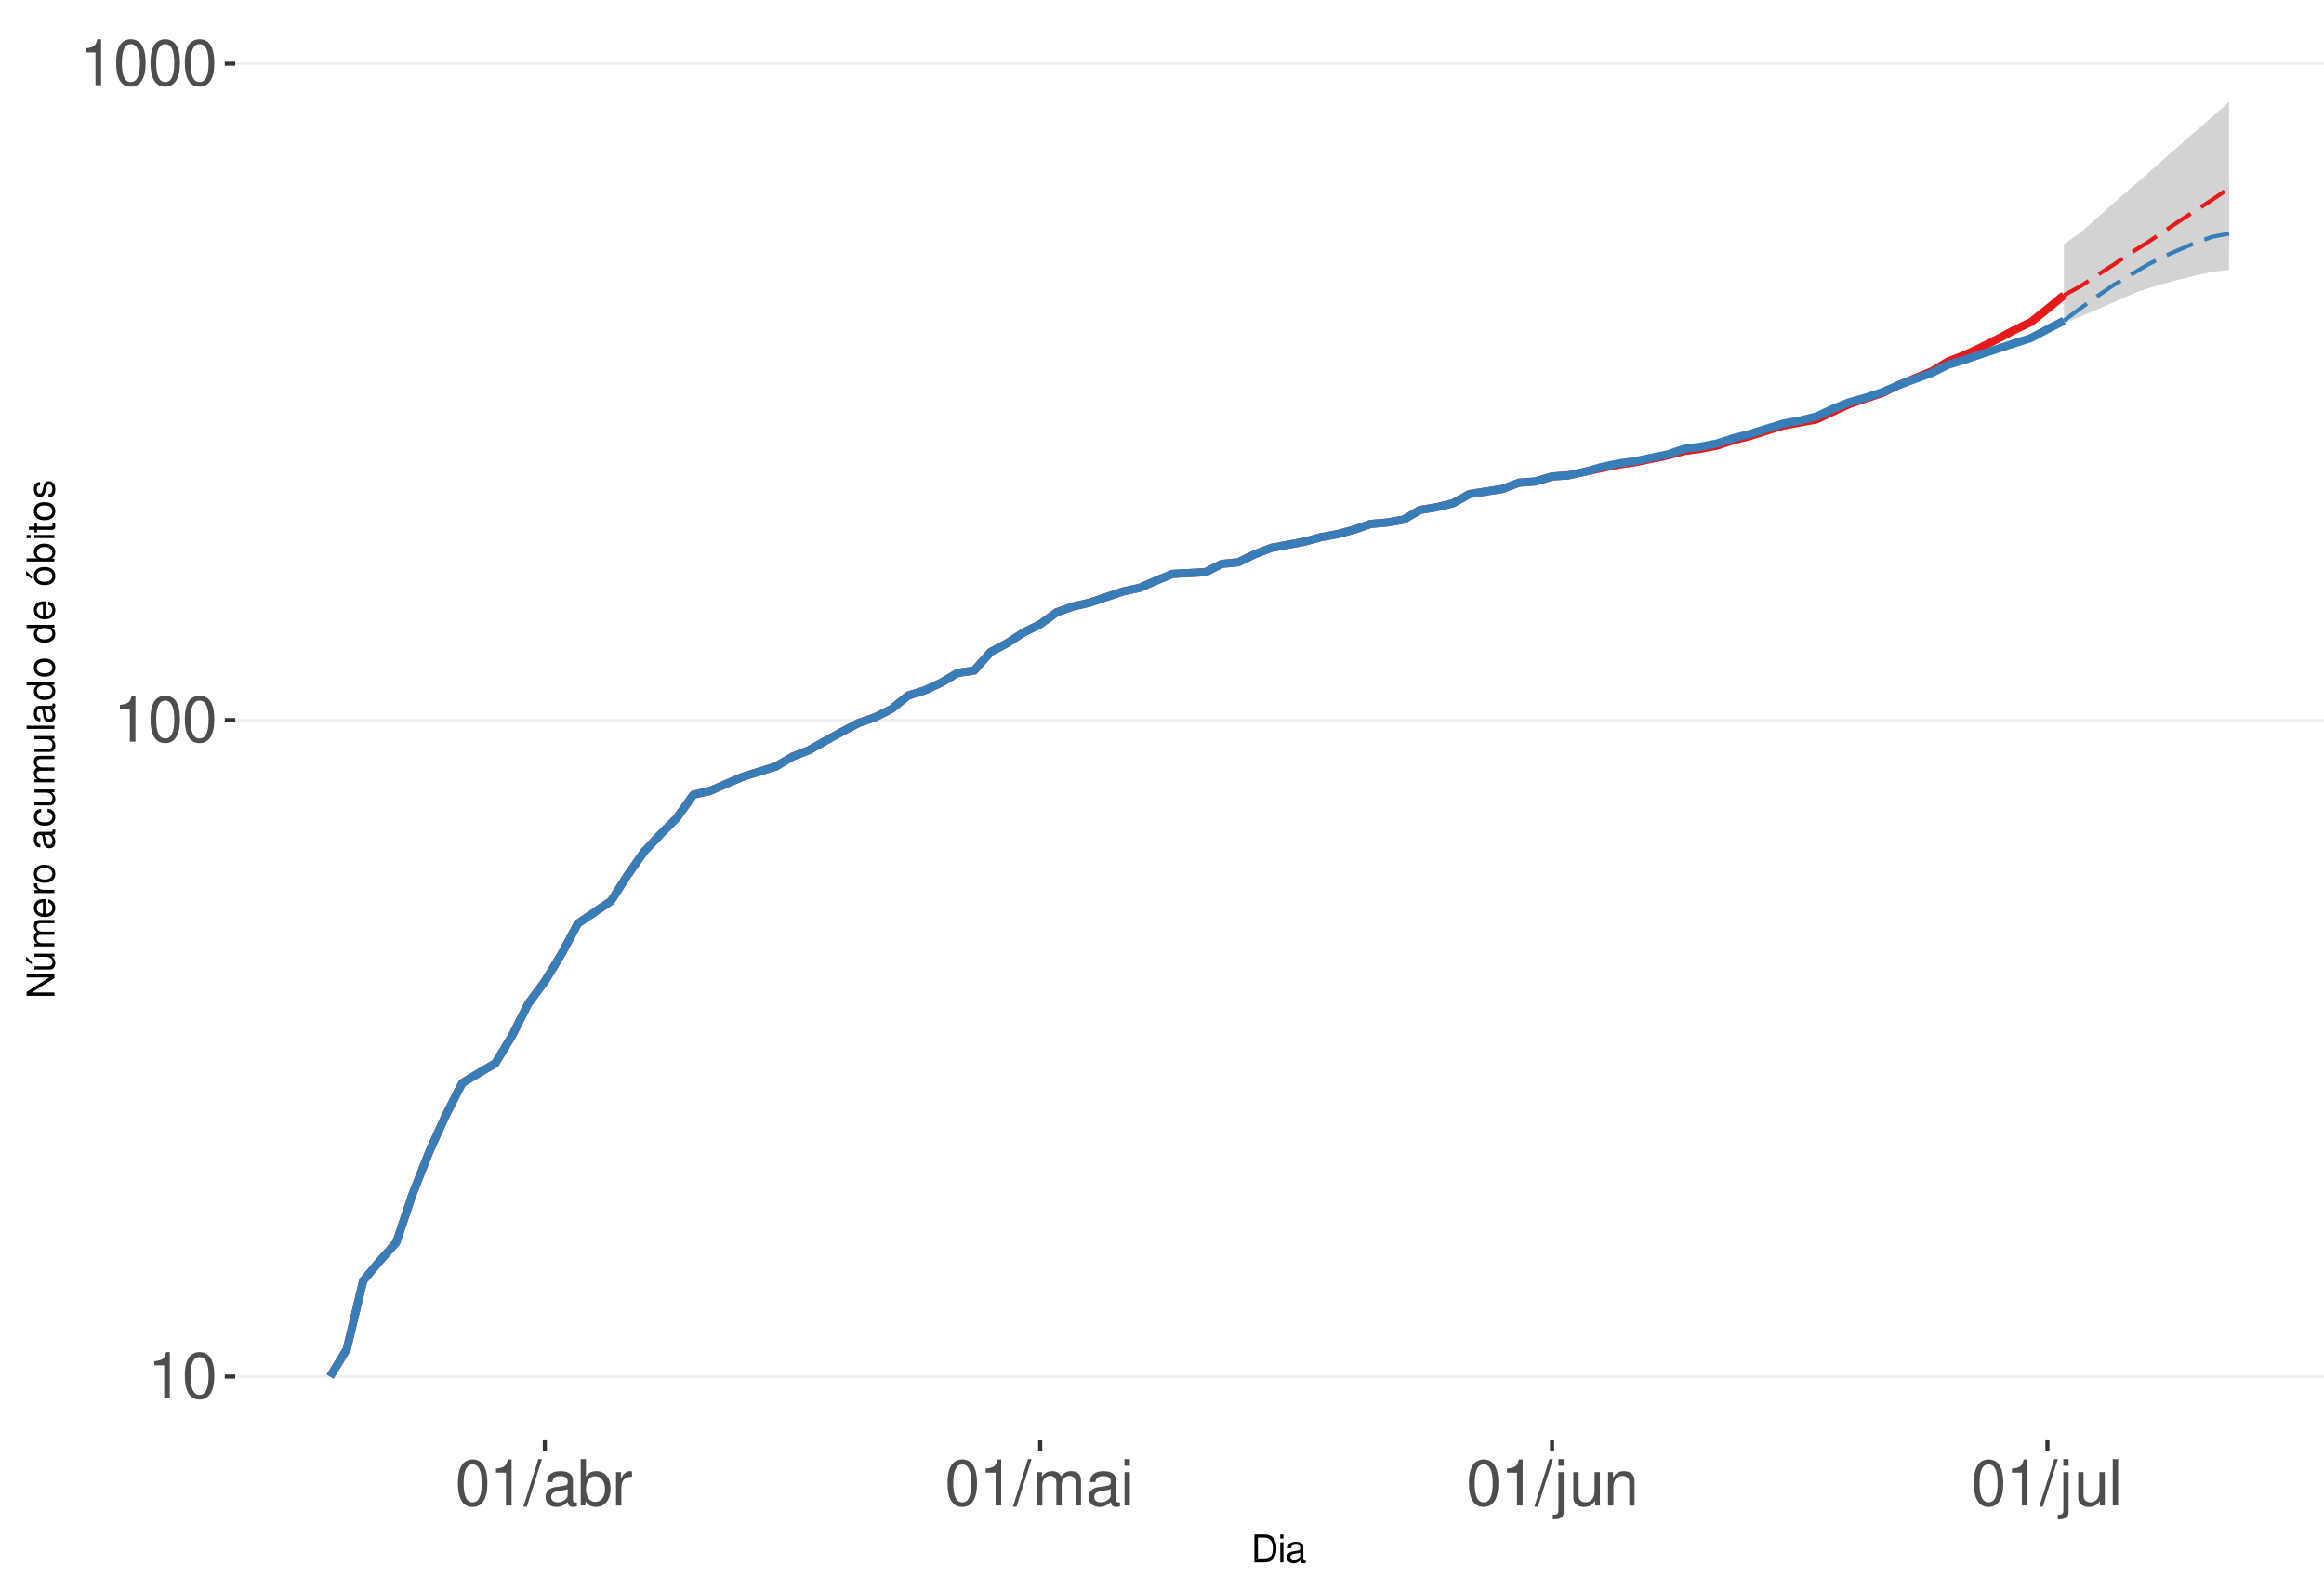
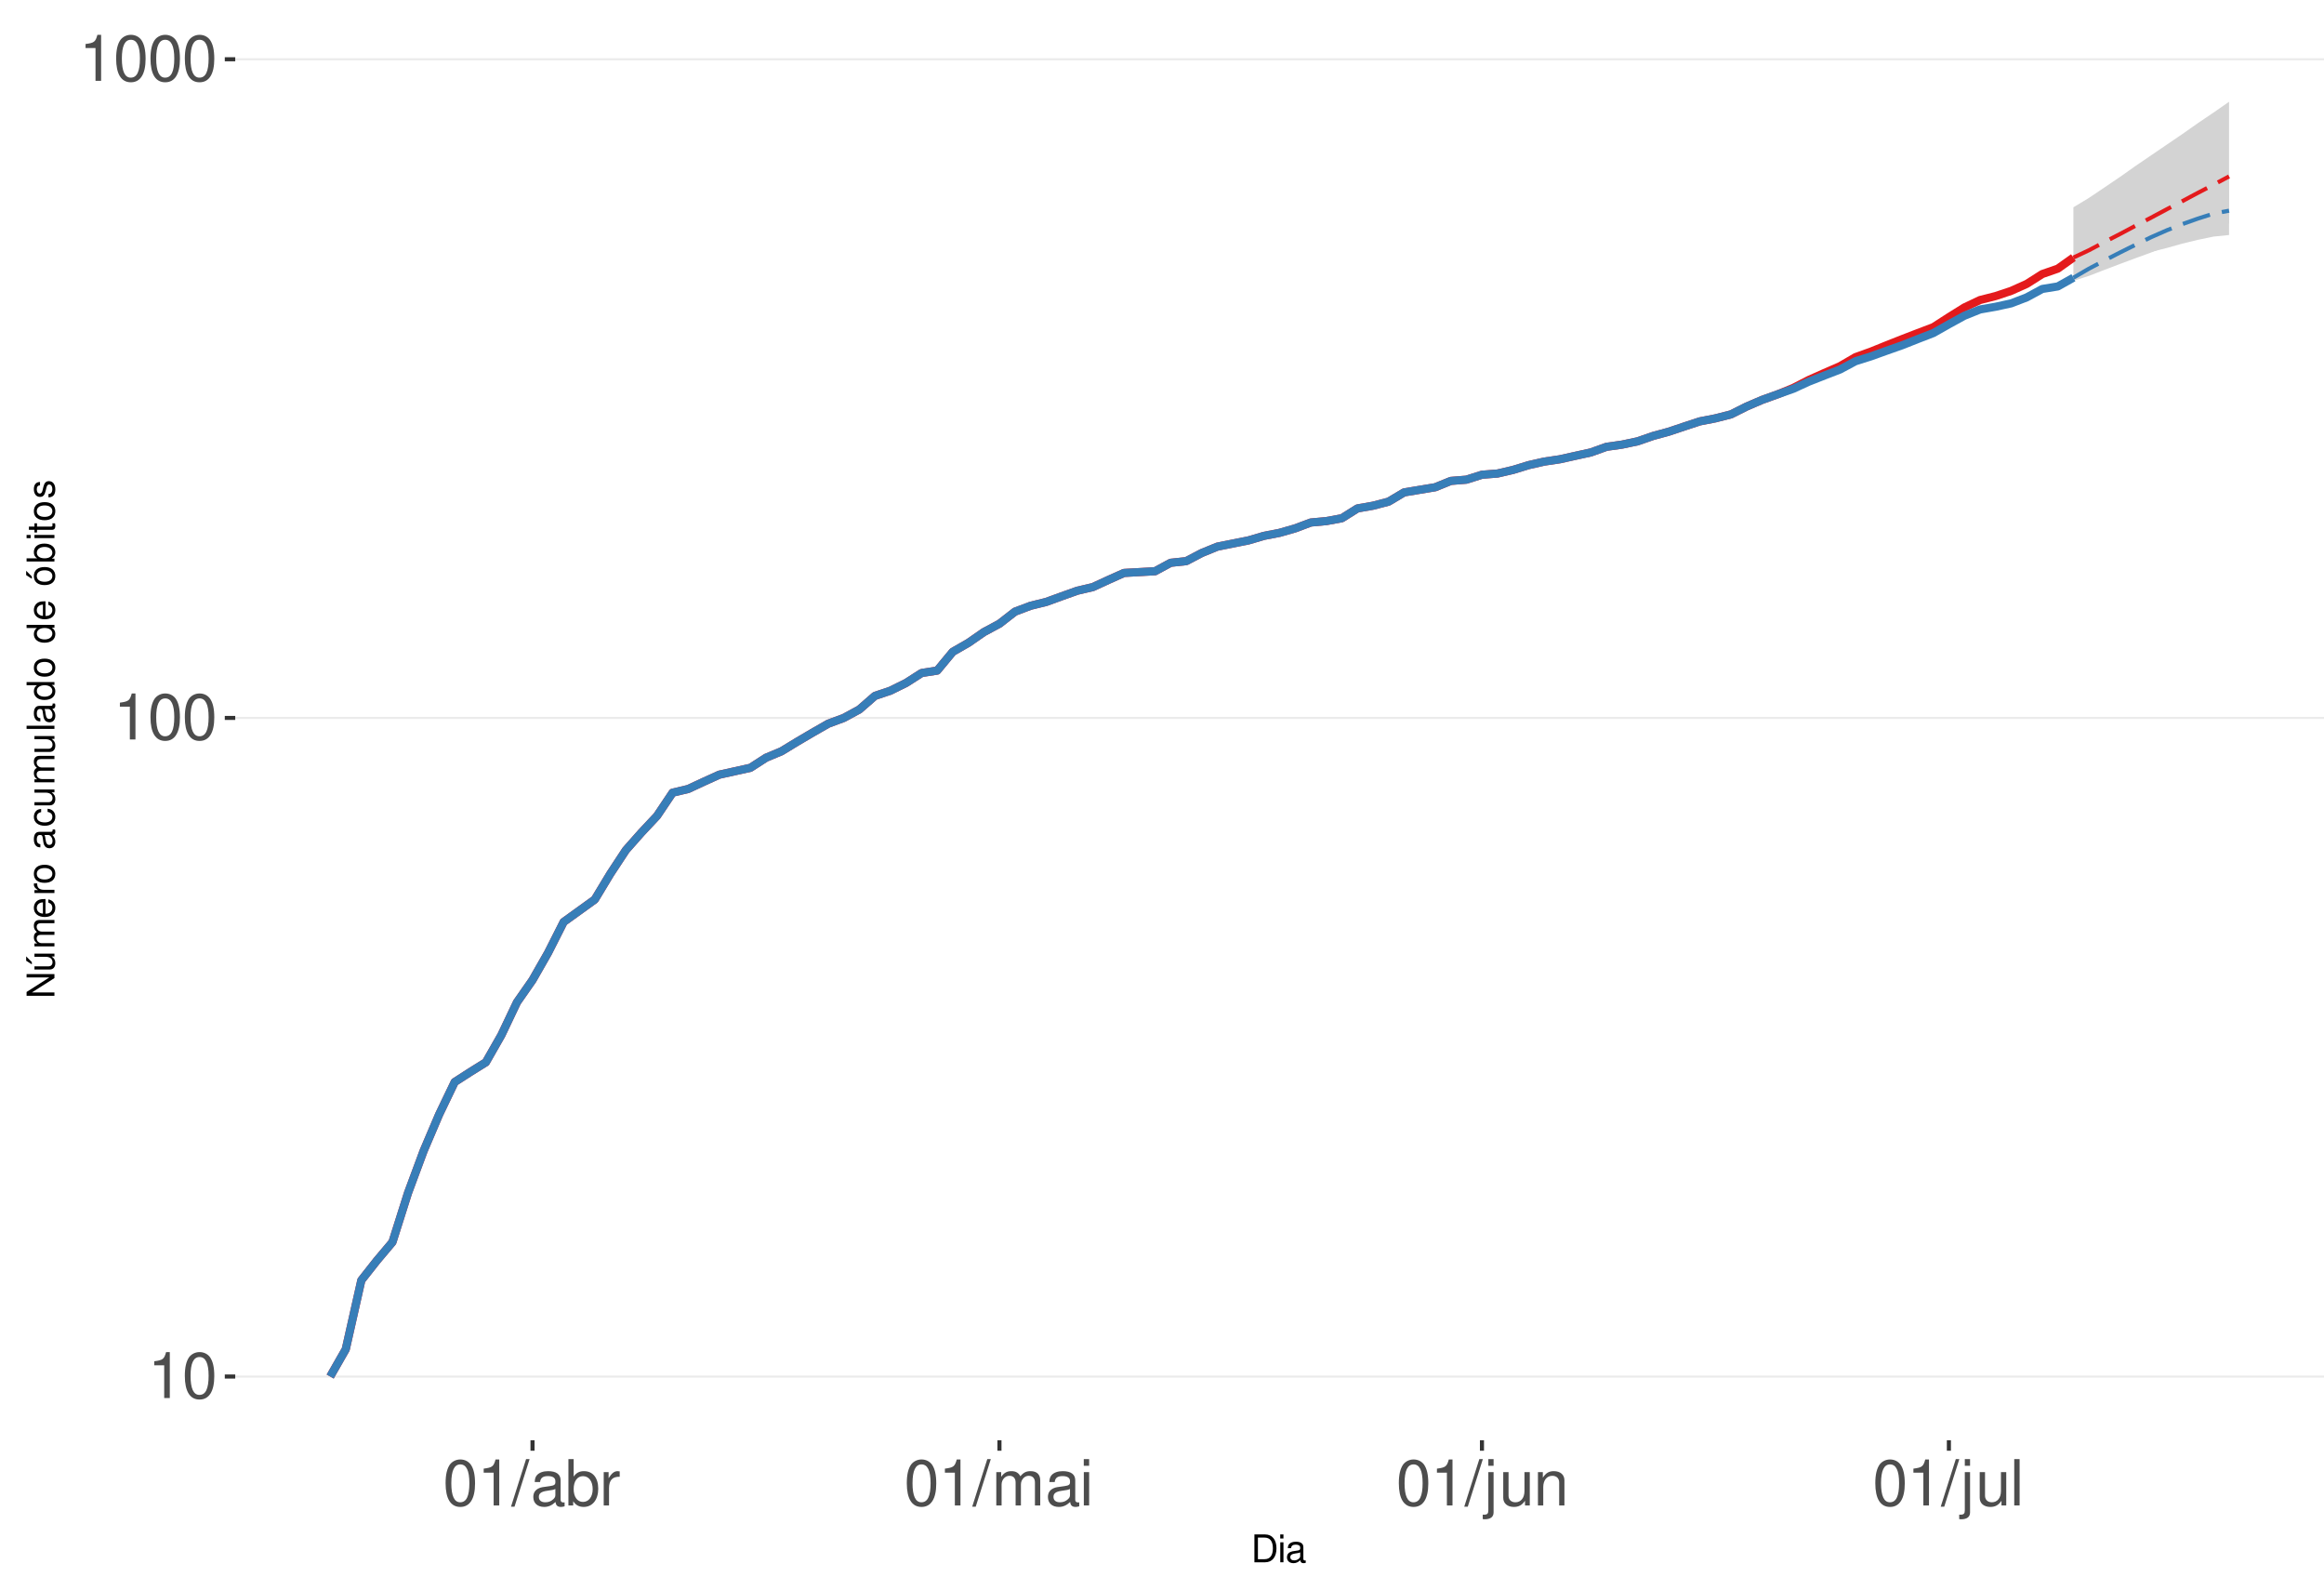
<svg xmlns="http://www.w3.org/2000/svg" xmlns:xlink="http://www.w3.org/1999/xlink" width="609pt" height="413pt" viewBox="0 0 609 413" version="1.1">
  <defs>
    <g>
      <symbol overflow="visible" id="glyph0-0">
        <path style="stroke:none;" d="" />
      </symbol>
      <symbol overflow="visible" id="glyph0-1">
        <path style="stroke:none;" d="M 4.312 -8.578 L 4.312 0 L 5.781 0 L 5.781 -12.047 L 4.812 -12.047 C 4.297 -10.188 3.969 -9.938 1.703 -9.641 L 1.703 -8.578 Z M 4.312 -8.578 " />
      </symbol>
      <symbol overflow="visible" id="glyph0-2">
        <path style="stroke:none;" d="M 4.578 -12.047 C 3.484 -12.047 2.484 -11.547 1.859 -10.734 C 1.094 -9.656 0.719 -8.062 0.719 -5.828 C 0.719 -1.766 2.047 0.391 4.578 0.391 C 7.078 0.391 8.438 -1.766 8.438 -5.734 C 8.438 -8.062 8.078 -9.625 7.297 -10.734 C 6.672 -11.562 5.703 -12.047 4.578 -12.047 Z M 4.578 -10.75 C 6.156 -10.75 6.953 -9.125 6.953 -5.859 C 6.953 -2.438 6.172 -0.828 4.547 -0.828 C 3 -0.828 2.219 -2.5 2.219 -5.812 C 2.219 -9.125 3 -10.75 4.578 -10.75 Z M 4.578 -10.75 " />
      </symbol>
      <symbol overflow="visible" id="glyph0-3">
        <path style="stroke:none;" d="M 3.812 -12.141 L -0.141 0.328 L 0.781 0.328 L 4.734 -12.141 Z M 3.812 -12.141 " />
      </symbol>
      <symbol overflow="visible" id="glyph0-4">
        <path style="stroke:none;" d="M 8.906 -0.812 C 8.766 -0.781 8.688 -0.781 8.609 -0.781 C 8.125 -0.781 7.859 -1.031 7.859 -1.469 L 7.859 -6.594 C 7.859 -8.141 6.734 -8.984 4.578 -8.984 C 3.297 -8.984 2.281 -8.609 1.688 -7.969 C 1.281 -7.516 1.109 -7.016 1.078 -6.141 L 2.484 -6.141 C 2.594 -7.219 3.234 -7.688 4.531 -7.688 C 5.797 -7.688 6.484 -7.234 6.484 -6.391 L 6.484 -6.031 C 6.469 -5.438 6.156 -5.219 5.031 -5.062 C 3.062 -4.812 2.766 -4.75 2.234 -4.531 C 1.219 -4.094 0.703 -3.328 0.703 -2.203 C 0.703 -0.609 1.797 0.391 3.562 0.391 C 4.656 0.391 5.547 0 6.531 -0.906 C 6.625 0 7.062 0.391 7.969 0.391 C 8.266 0.391 8.438 0.344 8.906 0.234 Z M 6.484 -2.75 C 6.484 -2.281 6.344 -2 5.922 -1.609 C 5.359 -1.094 4.688 -0.828 3.859 -0.828 C 2.781 -0.828 2.156 -1.344 2.156 -2.234 C 2.156 -3.141 2.75 -3.609 4.25 -3.828 C 5.734 -4.031 6.016 -4.094 6.484 -4.312 Z M 6.484 -2.75 " />
      </symbol>
      <symbol overflow="visible" id="glyph0-5">
        <path style="stroke:none;" d="M 0.906 -12.141 L 0.906 0 L 2.156 0 L 2.156 -1.109 C 2.812 -0.094 3.703 0.391 4.906 0.391 C 7.219 0.391 8.719 -1.5 8.719 -4.391 C 8.719 -7.234 7.297 -8.984 4.984 -8.984 C 3.781 -8.984 2.938 -8.531 2.281 -7.547 L 2.281 -12.141 Z M 4.719 -7.672 C 6.266 -7.672 7.266 -6.328 7.266 -4.25 C 7.266 -2.266 6.234 -0.922 4.719 -0.922 C 3.234 -0.922 2.281 -2.25 2.281 -4.297 C 2.281 -6.344 3.234 -7.672 4.719 -7.672 Z M 4.719 -7.672 " />
      </symbol>
      <symbol overflow="visible" id="glyph0-6">
        <path style="stroke:none;" d="M 1.156 -8.734 L 1.156 0 L 2.547 0 L 2.547 -4.531 C 2.562 -6.625 3.438 -7.562 5.344 -7.516 L 5.344 -8.922 C 5.109 -8.969 4.984 -8.984 4.812 -8.984 C 3.922 -8.984 3.234 -8.438 2.438 -7.141 L 2.438 -8.734 Z M 1.156 -8.734 " />
      </symbol>
      <symbol overflow="visible" id="glyph0-7">
        <path style="stroke:none;" d="M 1.172 -8.734 L 1.172 0 L 2.562 0 L 2.562 -5.484 C 2.562 -6.75 3.484 -7.766 4.609 -7.766 C 5.641 -7.766 6.234 -7.125 6.234 -6.016 L 6.234 0 L 7.625 0 L 7.625 -5.484 C 7.625 -6.75 8.547 -7.766 9.672 -7.766 C 10.688 -7.766 11.297 -7.109 11.297 -6.016 L 11.297 0 L 12.688 0 L 12.688 -6.547 C 12.688 -8.109 11.797 -8.984 10.156 -8.984 C 9 -8.984 8.297 -8.625 7.484 -7.641 C 6.969 -8.578 6.266 -8.984 5.125 -8.984 C 3.969 -8.984 3.188 -8.547 2.453 -7.5 L 2.453 -8.734 Z M 1.172 -8.734 " />
      </symbol>
      <symbol overflow="visible" id="glyph0-8">
        <path style="stroke:none;" d="M 2.5 -8.734 L 1.109 -8.734 L 1.109 0 L 2.5 0 Z M 2.5 -12.141 L 1.094 -12.141 L 1.094 -10.391 L 2.5 -10.391 Z M 2.5 -12.141 " />
      </symbol>
      <symbol overflow="visible" id="glyph0-9">
        <path style="stroke:none;" d="M 1.172 -8.734 L 1.172 1.266 C 1.172 2.125 0.906 2.422 0.031 2.422 C -0.062 2.422 -0.109 2.422 -0.297 2.406 L -0.297 3.578 C -0.141 3.609 -0.047 3.625 0.172 3.625 C 1.734 3.625 2.547 3.016 2.547 1.812 L 2.547 -8.734 Z M 2.547 -12.141 L 1.172 -12.141 L 1.172 -10.391 L 2.547 -10.391 Z M 2.547 -12.141 " />
      </symbol>
      <symbol overflow="visible" id="glyph0-10">
        <path style="stroke:none;" d="M 8.031 0 L 8.031 -8.734 L 6.641 -8.734 L 6.641 -3.781 C 6.641 -2 5.719 -0.828 4.266 -0.828 C 3.172 -0.828 2.469 -1.5 2.469 -2.547 L 2.469 -8.734 L 1.078 -8.734 L 1.078 -2 C 1.078 -0.547 2.172 0.391 3.859 0.391 C 5.141 0.391 5.969 -0.062 6.781 -1.219 L 6.781 0 Z M 8.031 0 " />
      </symbol>
      <symbol overflow="visible" id="glyph0-11">
        <path style="stroke:none;" d="M 1.172 -8.734 L 1.172 0 L 2.562 0 L 2.562 -4.812 C 2.562 -6.594 3.5 -7.766 4.938 -7.766 C 6.031 -7.766 6.734 -7.094 6.734 -6.047 L 6.734 0 L 8.109 0 L 8.109 -6.594 C 8.109 -8.047 7.031 -8.984 5.344 -8.984 C 4.047 -8.984 3.219 -8.484 2.453 -7.266 L 2.453 -8.734 Z M 1.172 -8.734 " />
      </symbol>
      <symbol overflow="visible" id="glyph0-12">
        <path style="stroke:none;" d="M 2.531 -12.141 L 1.125 -12.141 L 1.125 0 L 2.531 0 Z M 2.531 -12.141 " />
      </symbol>
      <symbol overflow="visible" id="glyph1-0">
        <path style="stroke:none;" d="" />
      </symbol>
      <symbol overflow="visible" id="glyph1-1">
        <path style="stroke:none;" d="M 0.891 0 L 3.703 0 C 5.547 0 6.672 -1.375 6.672 -3.656 C 6.672 -5.906 5.547 -7.297 3.703 -7.297 L 0.891 -7.297 Z M 1.812 -0.812 L 1.812 -6.469 L 3.547 -6.469 C 4.984 -6.469 5.734 -5.5 5.734 -3.641 C 5.734 -1.797 4.984 -0.812 3.547 -0.812 Z M 1.812 -0.812 " />
      </symbol>
      <symbol overflow="visible" id="glyph1-2">
        <path style="stroke:none;" d="M 1.5 -5.234 L 0.672 -5.234 L 0.672 0 L 1.5 0 Z M 1.5 -7.297 L 0.656 -7.297 L 0.656 -6.234 L 1.5 -6.234 Z M 1.5 -7.297 " />
      </symbol>
      <symbol overflow="visible" id="glyph1-3">
        <path style="stroke:none;" d="M 5.344 -0.484 C 5.266 -0.469 5.219 -0.469 5.172 -0.469 C 4.875 -0.469 4.719 -0.625 4.719 -0.875 L 4.719 -3.953 C 4.719 -4.891 4.047 -5.391 2.75 -5.391 C 1.984 -5.391 1.375 -5.172 1.016 -4.781 C 0.766 -4.516 0.672 -4.203 0.656 -3.688 L 1.484 -3.688 C 1.562 -4.328 1.938 -4.625 2.719 -4.625 C 3.484 -4.625 3.891 -4.344 3.891 -3.844 L 3.891 -3.625 C 3.875 -3.266 3.703 -3.125 3.016 -3.047 C 1.844 -2.891 1.656 -2.844 1.344 -2.719 C 0.734 -2.453 0.422 -2 0.422 -1.312 C 0.422 -0.375 1.078 0.234 2.141 0.234 C 2.797 0.234 3.328 0 3.922 -0.547 C 3.984 0 4.234 0.234 4.781 0.234 C 4.953 0.234 5.062 0.203 5.344 0.141 Z M 3.891 -1.656 C 3.891 -1.375 3.812 -1.203 3.562 -0.969 C 3.219 -0.656 2.812 -0.5 2.312 -0.5 C 1.672 -0.5 1.297 -0.812 1.297 -1.344 C 1.297 -1.891 1.656 -2.172 2.547 -2.297 C 3.438 -2.422 3.609 -2.453 3.891 -2.594 Z M 3.891 -1.656 " />
      </symbol>
      <symbol overflow="visible" id="glyph2-0">
        <path style="stroke:none;" d="" />
      </symbol>
      <symbol overflow="visible" id="glyph2-1">
        <path style="stroke:none;" d="M -7.297 -6.453 L -7.297 -5.578 L -1.328 -5.578 L -7.297 -1.766 L -7.297 -0.766 L 0 -0.766 L 0 -1.641 L -5.906 -1.641 L 0 -5.406 L 0 -6.453 Z M -7.297 -6.453 " />
      </symbol>
      <symbol overflow="visible" id="glyph2-2">
        <path style="stroke:none;" d="M 0 -4.812 L -5.234 -4.812 L -5.234 -3.984 L -2.266 -3.984 C -1.203 -3.984 -0.5 -3.438 -0.5 -2.562 C -0.5 -1.906 -0.906 -1.484 -1.531 -1.484 L -5.234 -1.484 L -5.234 -0.656 L -1.203 -0.656 C -0.328 -0.656 0.234 -1.297 0.234 -2.312 C 0.234 -3.094 -0.047 -3.578 -0.734 -4.062 L 0 -4.062 Z M -7.406 -2.953 L -5.922 -2 L -5.922 -2.594 L -7.406 -4.094 Z M -7.406 -2.953 " />
      </symbol>
      <symbol overflow="visible" id="glyph2-3">
        <path style="stroke:none;" d="M -5.234 -0.703 L 0 -0.703 L 0 -1.547 L -3.297 -1.547 C -4.047 -1.547 -4.656 -2.094 -4.656 -2.766 C -4.656 -3.391 -4.281 -3.734 -3.609 -3.734 L 0 -3.734 L 0 -4.578 L -3.297 -4.578 C -4.047 -4.578 -4.656 -5.125 -4.656 -5.812 C -4.656 -6.422 -4.266 -6.781 -3.609 -6.781 L 0 -6.781 L 0 -7.625 L -3.938 -7.625 C -4.875 -7.625 -5.391 -7.078 -5.391 -6.094 C -5.391 -5.406 -5.188 -4.984 -4.594 -4.484 C -5.156 -4.188 -5.391 -3.766 -5.391 -3.078 C -5.391 -2.375 -5.125 -1.906 -4.5 -1.469 L -5.234 -1.469 Z M -5.234 -0.703 " />
      </symbol>
      <symbol overflow="visible" id="glyph2-4">
        <path style="stroke:none;" d="M -2.344 -5.125 C -3.141 -5.125 -3.625 -5.062 -4.016 -4.922 C -4.875 -4.578 -5.391 -3.781 -5.391 -2.797 C -5.391 -1.344 -4.281 -0.406 -2.547 -0.406 C -0.812 -0.406 0.234 -1.297 0.234 -2.781 C 0.234 -3.984 -0.453 -4.812 -1.594 -5.016 L -1.594 -4.188 C -0.906 -3.953 -0.547 -3.484 -0.547 -2.812 C -0.547 -2.281 -0.781 -1.828 -1.219 -1.547 C -1.516 -1.344 -1.812 -1.281 -2.344 -1.266 Z M -3.016 -1.297 C -3.984 -1.359 -4.625 -1.953 -4.625 -2.797 C -4.625 -3.641 -3.953 -4.234 -3.016 -4.234 Z M -3.016 -1.297 " />
      </symbol>
      <symbol overflow="visible" id="glyph2-5">
        <path style="stroke:none;" d="M -5.234 -0.688 L 0 -0.688 L 0 -1.531 L -2.719 -1.531 C -3.984 -1.547 -4.547 -2.062 -4.516 -3.203 L -5.359 -3.203 C -5.375 -3.062 -5.391 -2.984 -5.391 -2.891 C -5.391 -2.344 -5.062 -1.938 -4.297 -1.453 L -5.234 -1.453 Z M -5.234 -0.688 " />
      </symbol>
      <symbol overflow="visible" id="glyph2-6">
        <path style="stroke:none;" d="M -5.391 -2.719 C -5.391 -1.234 -4.344 -0.359 -2.578 -0.359 C -0.812 -0.359 0.234 -1.234 0.234 -2.734 C 0.234 -4.203 -0.812 -5.094 -2.547 -5.094 C -4.359 -5.094 -5.391 -4.234 -5.391 -2.719 Z M -4.625 -2.734 C -4.625 -3.672 -3.844 -4.234 -2.547 -4.234 C -1.312 -4.234 -0.547 -3.656 -0.547 -2.734 C -0.547 -1.797 -1.312 -1.234 -2.578 -1.234 C -3.844 -1.234 -4.625 -1.797 -4.625 -2.734 Z M -4.625 -2.734 " />
      </symbol>
      <symbol overflow="visible" id="glyph2-7">
        <path style="stroke:none;" d="" />
      </symbol>
      <symbol overflow="visible" id="glyph2-8">
        <path style="stroke:none;" d="M -0.484 -5.344 C -0.469 -5.266 -0.469 -5.219 -0.469 -5.172 C -0.469 -4.875 -0.625 -4.719 -0.875 -4.719 L -3.953 -4.719 C -4.891 -4.719 -5.391 -4.047 -5.391 -2.75 C -5.391 -1.984 -5.172 -1.375 -4.781 -1.016 C -4.516 -0.766 -4.203 -0.672 -3.688 -0.656 L -3.688 -1.484 C -4.328 -1.562 -4.625 -1.938 -4.625 -2.719 C -4.625 -3.484 -4.344 -3.891 -3.844 -3.891 L -3.625 -3.891 C -3.266 -3.875 -3.125 -3.703 -3.047 -3.016 C -2.891 -1.844 -2.844 -1.656 -2.719 -1.344 C -2.453 -0.734 -2 -0.422 -1.312 -0.422 C -0.375 -0.422 0.234 -1.078 0.234 -2.141 C 0.234 -2.797 0 -3.328 -0.547 -3.922 C 0 -3.984 0.234 -4.234 0.234 -4.781 C 0.234 -4.953 0.203 -5.062 0.141 -5.344 Z M -1.656 -3.891 C -1.375 -3.891 -1.203 -3.812 -0.969 -3.562 C -0.656 -3.219 -0.5 -2.812 -0.5 -2.312 C -0.5 -1.672 -0.812 -1.297 -1.344 -1.297 C -1.891 -1.297 -2.172 -1.656 -2.297 -2.547 C -2.422 -3.438 -2.453 -3.609 -2.594 -3.891 Z M -1.656 -3.891 " />
      </symbol>
      <symbol overflow="visible" id="glyph2-9">
        <path style="stroke:none;" d="M -3.484 -4.703 C -3.984 -4.672 -4.312 -4.562 -4.609 -4.359 C -5.094 -4 -5.391 -3.375 -5.391 -2.641 C -5.391 -1.219 -4.266 -0.312 -2.531 -0.312 C -0.844 -0.312 0.234 -1.203 0.234 -2.625 C 0.234 -3.875 -0.516 -4.672 -1.797 -4.766 L -1.797 -3.938 C -0.953 -3.797 -0.547 -3.359 -0.547 -2.656 C -0.547 -1.734 -1.297 -1.188 -2.531 -1.188 C -3.844 -1.188 -4.625 -1.719 -4.625 -2.625 C -4.625 -3.328 -4.203 -3.766 -3.484 -3.875 Z M -3.484 -4.703 " />
      </symbol>
      <symbol overflow="visible" id="glyph2-10">
        <path style="stroke:none;" d="M 0 -4.812 L -5.234 -4.812 L -5.234 -3.984 L -2.266 -3.984 C -1.203 -3.984 -0.5 -3.438 -0.5 -2.562 C -0.5 -1.906 -0.906 -1.484 -1.531 -1.484 L -5.234 -1.484 L -5.234 -0.656 L -1.203 -0.656 C -0.328 -0.656 0.234 -1.297 0.234 -2.312 C 0.234 -3.094 -0.047 -3.578 -0.734 -4.062 L 0 -4.062 Z M 0 -4.812 " />
      </symbol>
      <symbol overflow="visible" id="glyph2-11">
        <path style="stroke:none;" d="M -7.297 -1.516 L -7.297 -0.688 L 0 -0.688 L 0 -1.516 Z M -7.297 -1.516 " />
      </symbol>
      <symbol overflow="visible" id="glyph2-12">
        <path style="stroke:none;" d="M -7.297 -4.953 L -7.297 -4.125 L -4.578 -4.125 C -5.109 -3.766 -5.391 -3.203 -5.391 -2.516 C -5.391 -1.156 -4.297 -0.266 -2.625 -0.266 C -0.859 -0.266 0.234 -1.125 0.234 -2.547 C 0.234 -3.266 -0.047 -3.766 -0.688 -4.203 L 0 -4.203 L 0 -4.953 Z M -4.609 -2.656 C -4.609 -3.547 -3.812 -4.125 -2.562 -4.125 C -1.344 -4.125 -0.547 -3.547 -0.547 -2.656 C -0.547 -1.734 -1.359 -1.125 -2.578 -1.125 C -3.797 -1.125 -4.609 -1.734 -4.609 -2.656 Z M -4.609 -2.656 " />
      </symbol>
      <symbol overflow="visible" id="glyph2-13">
        <path style="stroke:none;" d="M -5.391 -2.719 C -5.391 -1.234 -4.344 -0.359 -2.578 -0.359 C -0.812 -0.359 0.234 -1.234 0.234 -2.734 C 0.234 -4.203 -0.812 -5.094 -2.547 -5.094 C -4.359 -5.094 -5.391 -4.234 -5.391 -2.719 Z M -4.625 -2.734 C -4.625 -3.672 -3.844 -4.234 -2.547 -4.234 C -1.312 -4.234 -0.547 -3.656 -0.547 -2.734 C -0.547 -1.797 -1.312 -1.234 -2.578 -1.234 C -3.844 -1.234 -4.625 -1.797 -4.625 -2.734 Z M -7.406 -2.984 L -5.922 -2.016 L -5.922 -2.625 L -7.406 -4.109 Z M -7.406 -2.984 " />
      </symbol>
      <symbol overflow="visible" id="glyph2-14">
        <path style="stroke:none;" d="M -7.297 -0.547 L 0 -0.547 L 0 -1.297 L -0.672 -1.297 C -0.062 -1.688 0.234 -2.219 0.234 -2.953 C 0.234 -4.328 -0.906 -5.234 -2.641 -5.234 C -4.344 -5.234 -5.391 -4.375 -5.391 -2.984 C -5.391 -2.266 -5.125 -1.766 -4.531 -1.375 L -7.297 -1.375 Z M -4.609 -2.828 C -4.609 -3.766 -3.797 -4.359 -2.547 -4.359 C -1.359 -4.359 -0.547 -3.734 -0.547 -2.828 C -0.547 -1.938 -1.344 -1.375 -2.578 -1.375 C -3.812 -1.375 -4.609 -1.938 -4.609 -2.828 Z M -4.609 -2.828 " />
      </symbol>
      <symbol overflow="visible" id="glyph2-15">
        <path style="stroke:none;" d="M -5.234 -1.5 L -5.234 -0.672 L 0 -0.672 L 0 -1.5 Z M -7.297 -1.5 L -7.297 -0.656 L -6.234 -0.656 L -6.234 -1.5 Z M -7.297 -1.5 " />
      </symbol>
      <symbol overflow="visible" id="glyph2-16">
        <path style="stroke:none;" d="M -5.234 -2.547 L -5.234 -1.688 L -6.688 -1.688 L -6.688 -0.844 L -5.234 -0.844 L -5.234 -0.141 L -4.562 -0.141 L -4.562 -0.844 L -0.594 -0.844 C -0.062 -0.844 0.234 -1.203 0.234 -1.859 C 0.234 -2.078 0.203 -2.266 0.156 -2.547 L -0.547 -2.547 C -0.516 -2.422 -0.5 -2.312 -0.5 -2.141 C -0.5 -1.781 -0.594 -1.688 -0.969 -1.688 L -4.562 -1.688 L -4.562 -2.547 Z M -5.234 -2.547 " />
      </symbol>
      <symbol overflow="visible" id="glyph2-17">
        <path style="stroke:none;" d="M -3.781 -4.375 C -4.812 -4.375 -5.391 -3.688 -5.391 -2.484 C -5.391 -1.266 -4.766 -0.469 -3.797 -0.469 C -2.969 -0.469 -2.578 -0.891 -2.281 -2.125 L -2.094 -2.906 C -1.953 -3.484 -1.734 -3.719 -1.375 -3.719 C -0.875 -3.719 -0.547 -3.234 -0.547 -2.5 C -0.547 -2.047 -0.672 -1.672 -0.891 -1.453 C -1.047 -1.328 -1.188 -1.266 -1.562 -1.219 L -1.562 -0.344 C -0.344 -0.375 0.234 -1.062 0.234 -2.438 C 0.234 -3.75 -0.422 -4.594 -1.438 -4.594 C -2.203 -4.594 -2.641 -4.156 -2.891 -3.109 L -3.078 -2.312 C -3.234 -1.625 -3.453 -1.344 -3.828 -1.344 C -4.312 -1.344 -4.625 -1.766 -4.625 -2.453 C -4.625 -3.125 -4.328 -3.484 -3.781 -3.5 Z M -3.781 -4.375 " />
      </symbol>
    </g>
    <clipPath id="clip1">
      <path d="M 61.645 9.961 L 609 9.961 L 609 377.328 L 61.645 377.328 Z M 61.645 9.961 " />
    </clipPath>
    <clipPath id="clip2">
      <path d="M 61.645 360 L 609 360 L 609 361 L 61.645 361 Z M 61.645 360 " />
    </clipPath>
    <clipPath id="clip3">
-       <path d="M 61.645 188 L 609 188 L 609 189 L 61.645 189 Z M 61.645 188 " />
+       <path d="M 61.645 187 L 609 187 L 609 189 L 61.645 189 Z M 61.645 187 " />
    </clipPath>
    <clipPath id="clip4">
-       <path d="M 61.645 16 L 609 16 L 609 17 L 61.645 17 Z M 61.645 16 " />
+       <path d="M 61.645 15 L 609 15 L 609 16 L 61.645 16 Z M 61.645 15 " />
    </clipPath>
  </defs>
  <g id="surface328">
    <rect x="0" y="0" width="609" height="413" style="fill:rgb(100%,100%,100%);fill-opacity:1;stroke:none;" />
    <rect x="0" y="0" width="609" height="413" style="fill:rgb(100%,100%,100%);fill-opacity:1;stroke:none;" />
    <path style="fill:none;stroke-width:1.067;stroke-linecap:round;stroke-linejoin:round;stroke:rgb(100%,100%,100%);stroke-opacity:1;stroke-miterlimit:10;" d="M 0 413 L 609 413 L 609 0 L 0 0 Z M 0 413 " />
    <g clip-path="url(#clip1)" clip-rule="nonzero">
      <path style=" stroke:none;fill-rule:nonzero;fill:rgb(100%,100%,100%);fill-opacity:1;" d="M 61.645 377.328 L 609 377.328 L 609 9.961 L 61.645 9.961 Z M 61.645 377.328 " />
    </g>
    <g clip-path="url(#clip2)" clip-rule="nonzero">
      <path style="fill:none;stroke-width:0.533;stroke-linecap:butt;stroke-linejoin:round;stroke:rgb(92.157%,92.157%,92.157%);stroke-opacity:1;stroke-miterlimit:10;" d="M 61.645 360.629 L 609 360.629 " />
    </g>
    <g clip-path="url(#clip3)" clip-rule="nonzero">
-       <path style="fill:none;stroke-width:0.533;stroke-linecap:butt;stroke-linejoin:round;stroke:rgb(92.157%,92.157%,92.157%);stroke-opacity:1;stroke-miterlimit:10;" d="M 61.645 188.66 L 609 188.66 " />
+       <path style="fill:none;stroke-width:0.533;stroke-linecap:butt;stroke-linejoin:round;stroke:rgb(92.157%,92.157%,92.157%);stroke-opacity:1;stroke-miterlimit:10;" d="M 61.645 188.082 L 609 188.082 " />
    </g>
    <g clip-path="url(#clip4)" clip-rule="nonzero">
-       <path style="fill:none;stroke-width:0.533;stroke-linecap:butt;stroke-linejoin:round;stroke:rgb(92.157%,92.157%,92.157%);stroke-opacity:1;stroke-miterlimit:10;" d="M 61.645 16.688 L 609 16.688 " />
-     </g>
-     <path style=" stroke:none;fill-rule:nonzero;fill:rgb(82.745%,82.745%,82.745%);fill-opacity:1;" d="M 540.852 63.965 L 545.18 60.934 L 549.504 57.113 L 553.832 53.238 L 558.16 49.438 L 562.484 45.711 L 566.812 41.848 L 571.141 38.074 L 575.465 34.293 L 579.793 30.516 L 584.121 26.66 L 584.121 65.961 L 579.793 67.863 L 575.465 69.66 L 571.141 71.66 L 566.812 73.555 L 562.484 75.336 L 558.16 77.328 L 553.832 79.203 L 549.504 81.125 L 545.18 82.914 L 540.852 84.562 Z M 540.852 63.965 " />
-     <path style=" stroke:none;fill-rule:nonzero;fill:rgb(82.745%,82.745%,82.745%);fill-opacity:1;" d="M 540.852 84.012 L 545.18 78.516 L 549.504 73.238 L 553.832 68.457 L 558.16 64.105 L 562.484 60.258 L 566.812 56.73 L 571.141 53.727 L 575.465 50.961 L 579.793 48.746 L 584.121 47.383 L 584.121 70.73 L 579.793 71.195 L 575.465 72.129 L 571.141 73.238 L 566.812 74.359 L 562.484 75.664 L 558.16 77.16 L 553.832 78.859 L 549.504 80.418 L 545.18 82.191 Z M 540.852 84.012 " />
-     <path style="fill:none;stroke-width:2.134;stroke-linecap:butt;stroke-linejoin:round;stroke:rgb(89.412%,10.196%,10.98%);stroke-opacity:1;stroke-miterlimit:10;" d="M 86.523 360.629 L 90.852 353.512 L 95.18 335.5 L 99.504 330.348 L 103.832 325.527 L 108.16 312.691 L 112.488 301.742 L 116.812 292.195 L 121.141 283.73 L 125.469 281.109 L 129.793 278.578 L 134.121 271.461 L 138.449 262.918 L 142.773 257.094 L 147.102 249.977 L 151.43 241.938 L 160.082 236.074 L 164.41 229.344 L 168.734 223.168 L 173.062 218.57 L 177.391 214.238 L 181.719 208.18 L 186.043 207.215 L 190.371 205.324 L 194.699 203.48 L 203.352 200.797 L 207.68 198.207 L 212.004 196.527 L 216.332 194.078 L 220.66 191.707 L 224.984 189.41 L 229.312 187.918 L 233.641 185.73 L 237.969 182.223 L 242.293 180.863 L 246.621 178.875 L 250.949 176.297 L 255.273 175.668 L 259.602 170.809 L 263.93 168.492 L 268.254 165.695 L 272.582 163.531 L 276.91 160.395 L 281.234 158.875 L 285.562 157.879 L 289.891 156.41 L 294.219 154.969 L 298.543 154.023 L 302.871 152.168 L 307.199 150.359 L 315.852 149.914 L 320.18 147.723 L 324.504 147.293 L 328.832 145.176 L 333.16 143.523 L 341.812 141.91 L 346.141 140.723 L 350.465 139.941 L 354.793 138.781 L 359.121 137.266 L 363.449 136.891 L 367.773 136.148 L 372.102 133.602 L 376.43 132.891 L 380.754 131.836 L 385.082 129.434 L 389.41 128.762 L 393.734 128.094 L 398.062 126.453 L 402.391 126.129 L 406.715 124.848 L 411.043 124.527 L 415.371 123.586 L 419.699 122.652 L 424.023 121.734 L 428.352 121.125 L 432.68 120.227 L 437.004 119.336 L 441.332 118.164 L 445.66 117.582 L 449.984 116.723 L 454.312 115.312 L 458.641 114.199 L 462.965 112.836 L 467.293 111.496 L 471.621 110.703 L 475.949 109.918 L 480.273 107.863 L 484.602 105.863 L 488.93 104.402 L 493.254 102.965 L 497.582 100.859 L 501.91 99.039 L 506.234 97.262 L 510.562 94.668 L 514.891 92.992 L 519.215 90.945 L 523.543 88.758 L 527.871 86.441 L 532.195 84.379 L 536.523 80.945 L 540.852 77.328 " />
-     <path style="fill:none;stroke-width:1.067;stroke-linecap:butt;stroke-linejoin:round;stroke:rgb(89.412%,10.196%,10.98%);stroke-opacity:1;stroke-dasharray:7.469,3.201;stroke-miterlimit:10;" d="M 540.852 77.328 L 545.18 75.008 L 549.504 72.129 L 553.832 69.359 L 558.16 66.395 L 562.484 63.684 L 566.812 60.797 L 571.141 57.887 L 575.465 55.09 L 579.793 52.27 L 584.121 49.324 " />
-     <path style="fill:none;stroke-width:2.134;stroke-linecap:butt;stroke-linejoin:round;stroke:rgb(21.569%,49.412%,72.157%);stroke-opacity:1;stroke-miterlimit:10;" d="M 86.523 360.629 L 90.852 353.512 L 95.18 335.5 L 99.504 330.348 L 103.832 325.527 L 108.16 312.691 L 112.488 301.742 L 116.812 292.195 L 121.141 283.73 L 125.469 281.109 L 129.793 278.578 L 134.121 271.461 L 138.449 262.918 L 142.773 257.094 L 147.102 249.977 L 151.43 241.938 L 160.082 236.074 L 164.41 229.344 L 168.734 223.168 L 173.062 218.57 L 177.391 214.238 L 181.719 208.18 L 186.043 207.215 L 190.371 205.324 L 194.699 203.48 L 203.352 200.797 L 207.68 198.207 L 212.004 196.527 L 216.332 194.078 L 220.66 191.707 L 224.984 189.41 L 229.312 187.918 L 233.641 185.73 L 237.969 182.223 L 242.293 180.863 L 246.621 178.875 L 250.949 176.297 L 255.273 175.668 L 259.602 170.809 L 263.93 168.492 L 268.254 165.695 L 272.582 163.531 L 276.91 160.395 L 281.234 158.875 L 285.562 157.879 L 289.891 156.41 L 294.219 154.969 L 298.543 154.023 L 302.871 152.168 L 307.199 150.359 L 315.852 149.914 L 320.18 147.723 L 324.504 147.293 L 328.832 145.176 L 333.16 143.523 L 341.812 141.91 L 346.141 140.723 L 350.465 139.941 L 354.793 138.781 L 359.121 137.266 L 363.449 136.891 L 367.773 136.148 L 372.102 133.602 L 376.43 132.891 L 380.754 131.836 L 385.082 129.434 L 389.41 128.762 L 393.734 128.094 L 398.062 126.453 L 402.391 126.129 L 406.715 124.848 L 411.043 124.527 L 415.371 123.586 L 419.699 122.348 L 424.023 121.43 L 428.352 120.824 L 432.68 119.926 L 437.004 119.039 L 441.332 117.582 L 445.66 117.008 L 449.984 116.156 L 454.312 114.754 L 458.641 113.652 L 462.965 112.297 L 467.293 110.965 L 471.621 110.176 L 475.949 109.141 L 480.273 107.109 L 484.602 105.375 L 488.93 104.16 L 493.254 102.727 L 497.582 100.859 L 501.91 99.266 L 506.234 97.699 L 510.562 95.523 L 514.891 94.246 L 519.215 92.785 L 523.543 91.352 L 527.871 89.941 L 532.195 88.562 L 536.523 86.25 L 540.852 84.012 " />
-     <path style="fill:none;stroke-width:1.067;stroke-linecap:butt;stroke-linejoin:round;stroke:rgb(21.569%,49.412%,72.157%);stroke-opacity:1;stroke-dasharray:7.469,3.201;stroke-miterlimit:10;" d="M 540.852 84.012 L 545.18 80.77 L 549.504 77.664 L 553.832 74.684 L 558.16 72.129 L 562.484 69.508 L 566.812 67.27 L 571.141 65.383 L 575.465 63.543 L 579.793 62.02 L 584.121 61.203 " />
+       <path style="fill:none;stroke-width:0.533;stroke-linecap:butt;stroke-linejoin:round;stroke:rgb(92.157%,92.157%,92.157%);stroke-opacity:1;stroke-miterlimit:10;" d="M 61.645 15.531 L 609 15.531 " />
+     </g>
+     <path style=" stroke:none;fill-rule:nonzero;fill:rgb(82.745%,82.745%,82.745%);fill-opacity:1;" d="M 543.332 54.312 L 547.414 51.84 L 551.492 49.094 L 555.57 46.332 L 559.648 43.449 L 571.883 35.117 L 575.965 32.254 L 580.043 29.496 L 584.121 26.66 L 584.121 58.449 L 580.043 59.926 L 575.965 61.57 L 571.883 63.109 L 567.805 64.535 L 563.727 66.137 L 559.648 67.625 L 555.57 69.141 L 551.492 70.691 L 547.414 72.273 L 543.332 73.562 Z M 543.332 54.312 " />
+     <path style=" stroke:none;fill-rule:nonzero;fill:rgb(82.745%,82.745%,82.745%);fill-opacity:1;" d="M 543.332 72.754 L 547.414 68.988 L 551.492 65.406 L 555.57 61.984 L 559.648 58.715 L 563.727 55.84 L 567.805 53.066 L 571.883 50.633 L 575.965 48.395 L 580.043 46.445 L 584.121 45.32 L 584.121 61.57 L 580.043 61.984 L 575.965 62.828 L 571.883 63.82 L 567.805 64.969 L 563.727 65.992 L 559.648 67.324 L 555.57 68.531 L 551.492 69.914 L 547.414 71.32 Z M 543.332 72.754 " />
+     <path style="fill:none;stroke-width:2.134;stroke-linecap:butt;stroke-linejoin:round;stroke:rgb(89.412%,10.196%,10.98%);stroke-opacity:1;stroke-miterlimit:10;" d="M 86.523 360.629 L 90.602 353.488 L 94.684 335.418 L 98.762 330.246 L 102.84 325.41 L 106.918 312.531 L 110.996 301.547 L 115.074 291.965 L 119.152 283.473 L 123.234 280.844 L 127.312 278.305 L 131.391 271.16 L 135.469 262.586 L 139.547 256.746 L 143.625 249.602 L 147.703 241.539 L 155.863 235.656 L 159.941 228.902 L 164.02 222.707 L 168.098 218.094 L 172.176 213.746 L 176.254 207.668 L 180.332 206.699 L 184.414 204.805 L 188.492 202.953 L 196.648 201.148 L 200.727 198.516 L 204.805 196.812 L 208.883 194.328 L 212.965 191.926 L 217.043 189.594 L 221.121 188.082 L 225.199 185.867 L 229.277 182.312 L 233.355 180.938 L 237.434 178.922 L 241.512 176.316 L 245.594 175.68 L 249.672 170.762 L 253.75 168.422 L 257.828 165.594 L 261.906 163.406 L 265.984 160.238 L 270.062 158.703 L 274.145 157.699 L 278.223 156.215 L 282.301 154.758 L 286.379 153.805 L 290.457 151.93 L 294.535 150.102 L 302.691 149.652 L 306.773 147.441 L 310.852 147.008 L 314.93 144.871 L 319.008 143.207 L 327.164 141.578 L 331.242 140.379 L 335.324 139.59 L 339.402 138.422 L 343.48 136.891 L 347.559 136.516 L 351.637 135.766 L 355.715 133.199 L 359.793 132.484 L 363.875 131.422 L 367.953 128.996 L 372.031 128.32 L 376.109 127.648 L 380.188 125.992 L 384.266 125.664 L 388.344 124.375 L 392.422 124.055 L 396.504 123.105 L 400.582 121.855 L 404.66 120.93 L 408.738 120.324 L 412.816 119.418 L 416.895 118.523 L 420.973 117.059 L 425.055 116.48 L 429.133 115.617 L 433.211 114.207 L 437.289 113.098 L 441.367 111.73 L 445.445 110.391 L 449.523 109.598 L 453.602 108.555 L 457.684 106.508 L 461.762 104.762 L 465.84 103.297 L 469.918 101.625 L 473.996 99.527 L 478.074 97.711 L 482.152 95.938 L 486.234 93.562 L 490.312 92.094 L 494.391 90.445 L 498.469 88.832 L 502.547 87.258 L 506.625 85.711 L 510.703 83.082 L 514.781 80.539 L 518.863 78.602 L 522.941 77.566 L 527.02 76.207 L 531.098 74.379 L 535.176 71.793 L 539.254 70.379 L 543.332 67.477 " />
+     <path style="fill:none;stroke-width:1.067;stroke-linecap:butt;stroke-linejoin:round;stroke:rgb(89.412%,10.196%,10.98%);stroke-opacity:1;stroke-dasharray:7.469,3.201;stroke-miterlimit:10;" d="M 543.332 67.477 L 547.414 65.551 L 551.492 63.391 L 555.57 61.293 L 559.648 59.117 L 563.727 57.004 L 567.805 54.82 L 571.883 52.695 L 575.965 50.516 L 580.043 48.395 L 584.121 46.219 " />
+     <path style="fill:none;stroke-width:2.134;stroke-linecap:butt;stroke-linejoin:round;stroke:rgb(21.569%,49.412%,72.157%);stroke-opacity:1;stroke-miterlimit:10;" d="M 86.523 360.629 L 90.602 353.488 L 94.684 335.418 L 98.762 330.246 L 102.84 325.41 L 106.918 312.531 L 110.996 301.547 L 115.074 291.965 L 119.152 283.473 L 123.234 280.844 L 127.312 278.305 L 131.391 271.16 L 135.469 262.586 L 139.547 256.746 L 143.625 249.602 L 147.703 241.539 L 155.863 235.656 L 159.941 228.902 L 164.02 222.707 L 168.098 218.094 L 172.176 213.746 L 176.254 207.668 L 180.332 206.699 L 184.414 204.805 L 188.492 202.953 L 196.648 201.148 L 200.727 198.516 L 204.805 196.812 L 208.883 194.328 L 212.965 191.926 L 217.043 189.594 L 221.121 188.082 L 225.199 185.867 L 229.277 182.312 L 233.355 180.938 L 237.434 178.922 L 241.512 176.316 L 245.594 175.68 L 249.672 170.762 L 253.75 168.422 L 257.828 165.594 L 261.906 163.406 L 265.984 160.238 L 270.062 158.703 L 274.145 157.699 L 278.223 156.215 L 282.301 154.758 L 286.379 153.805 L 290.457 151.93 L 294.535 150.102 L 302.691 149.652 L 306.773 147.441 L 310.852 147.008 L 314.93 144.871 L 319.008 143.207 L 327.164 141.578 L 331.242 140.379 L 335.324 139.59 L 339.402 138.422 L 343.48 136.891 L 347.559 136.516 L 351.637 135.766 L 355.715 133.199 L 359.793 132.484 L 363.875 131.422 L 367.953 128.996 L 372.031 128.32 L 376.109 127.648 L 380.188 125.992 L 384.266 125.664 L 388.344 124.375 L 392.422 124.055 L 396.504 123.105 L 400.582 121.855 L 404.66 120.93 L 408.738 120.324 L 412.816 119.418 L 416.895 118.523 L 420.973 117.059 L 425.055 116.48 L 429.133 115.617 L 433.211 114.207 L 437.289 113.098 L 441.367 111.73 L 445.445 110.391 L 449.523 109.598 L 453.602 108.555 L 457.684 106.508 L 461.762 104.762 L 465.84 103.297 L 469.918 101.859 L 473.996 99.988 L 478.074 98.387 L 482.152 96.816 L 486.234 94.633 L 490.312 93.352 L 494.391 91.883 L 498.469 90.445 L 502.547 88.832 L 506.625 87.258 L 510.703 84.949 L 514.781 82.715 L 518.863 81.078 L 522.941 80.363 L 527.02 79.477 L 531.098 77.91 L 535.176 75.703 L 539.254 75.039 L 543.332 72.754 " />
+     <path style="fill:none;stroke-width:1.067;stroke-linecap:butt;stroke-linejoin:round;stroke:rgb(21.569%,49.412%,72.157%);stroke-opacity:1;stroke-dasharray:7.469,3.201;stroke-miterlimit:10;" d="M 543.332 72.754 L 547.414 70.379 L 551.492 68.227 L 555.57 66.137 L 559.648 64.105 L 563.727 62.125 L 567.805 60.332 L 571.883 58.715 L 575.965 57.262 L 580.043 55.965 L 584.121 55.199 " />
    <g style="fill:rgb(30.196%,30.196%,30.196%);fill-opacity:1;">
      <use xlink:href="#glyph0-1" x="38.715" y="366.267" />
      <use xlink:href="#glyph0-2" x="47.715" y="366.267" />
    </g>
    <g style="fill:rgb(30.196%,30.196%,30.196%);fill-opacity:1;">
-       <use xlink:href="#glyph0-1" x="29.715" y="194.298" />
-       <use xlink:href="#glyph0-2" x="38.715" y="194.298" />
-       <use xlink:href="#glyph0-2" x="47.715" y="194.298" />
-     </g>
-     <g style="fill:rgb(30.196%,30.196%,30.196%);fill-opacity:1;">
-       <use xlink:href="#glyph0-1" x="20.715" y="22.325" />
-       <use xlink:href="#glyph0-2" x="29.715" y="22.325" />
-       <use xlink:href="#glyph0-2" x="38.715" y="22.325" />
-       <use xlink:href="#glyph0-2" x="47.715" y="22.325" />
+       <use xlink:href="#glyph0-1" x="29.715" y="193.72" />
+       <use xlink:href="#glyph0-2" x="38.715" y="193.72" />
+       <use xlink:href="#glyph0-2" x="47.715" y="193.72" />
+     </g>
+     <g style="fill:rgb(30.196%,30.196%,30.196%);fill-opacity:1;">
+       <use xlink:href="#glyph0-1" x="20.715" y="21.169" />
+       <use xlink:href="#glyph0-2" x="29.715" y="21.169" />
+       <use xlink:href="#glyph0-2" x="38.715" y="21.169" />
+       <use xlink:href="#glyph0-2" x="47.715" y="21.169" />
    </g>
    <path style="fill:none;stroke-width:1.067;stroke-linecap:butt;stroke-linejoin:round;stroke:rgb(20%,20%,20%);stroke-opacity:1;stroke-miterlimit:10;" d="M 58.906 360.629 L 61.645 360.629 " />
-     <path style="fill:none;stroke-width:1.067;stroke-linecap:butt;stroke-linejoin:round;stroke:rgb(20%,20%,20%);stroke-opacity:1;stroke-miterlimit:10;" d="M 58.906 188.66 L 61.645 188.66 " />
-     <path style="fill:none;stroke-width:1.067;stroke-linecap:butt;stroke-linejoin:round;stroke:rgb(20%,20%,20%);stroke-opacity:1;stroke-miterlimit:10;" d="M 58.906 16.688 L 61.645 16.688 " />
-     <path style="fill:none;stroke-width:1.067;stroke-linecap:butt;stroke-linejoin:round;stroke:rgb(20%,20%,20%);stroke-opacity:1;stroke-miterlimit:10;" d="M 142.773 380.07 L 142.773 377.328 " />
-     <path style="fill:none;stroke-width:1.067;stroke-linecap:butt;stroke-linejoin:round;stroke:rgb(20%,20%,20%);stroke-opacity:1;stroke-miterlimit:10;" d="M 272.582 380.07 L 272.582 377.328 " />
-     <path style="fill:none;stroke-width:1.067;stroke-linecap:butt;stroke-linejoin:round;stroke:rgb(20%,20%,20%);stroke-opacity:1;stroke-miterlimit:10;" d="M 406.715 380.07 L 406.715 377.328 " />
-     <path style="fill:none;stroke-width:1.067;stroke-linecap:butt;stroke-linejoin:round;stroke:rgb(20%,20%,20%);stroke-opacity:1;stroke-miterlimit:10;" d="M 536.523 380.07 L 536.523 377.328 " />
-     <g style="fill:rgb(30.196%,30.196%,30.196%);fill-opacity:1;">
-       <use xlink:href="#glyph0-2" x="119.273" y="394.399" />
-       <use xlink:href="#glyph0-1" x="128.273" y="394.399" />
-       <use xlink:href="#glyph0-3" x="137.273" y="394.399" />
-       <use xlink:href="#glyph0-4" x="142.273" y="394.399" />
-       <use xlink:href="#glyph0-5" x="151.273" y="394.399" />
-       <use xlink:href="#glyph0-6" x="160.273" y="394.399" />
-     </g>
-     <g style="fill:rgb(30.196%,30.196%,30.196%);fill-opacity:1;">
-       <use xlink:href="#glyph0-2" x="247.582" y="394.399" />
-       <use xlink:href="#glyph0-1" x="256.582" y="394.399" />
-       <use xlink:href="#glyph0-3" x="265.582" y="394.399" />
-       <use xlink:href="#glyph0-7" x="270.582" y="394.399" />
-       <use xlink:href="#glyph0-4" x="284.582" y="394.399" />
-       <use xlink:href="#glyph0-8" x="293.582" y="394.399" />
-     </g>
-     <g style="fill:rgb(30.196%,30.196%,30.196%);fill-opacity:1;">
-       <use xlink:href="#glyph0-2" x="384.215" y="394.399" />
-       <use xlink:href="#glyph0-1" x="393.215" y="394.399" />
-       <use xlink:href="#glyph0-3" x="402.215" y="394.399" />
-       <use xlink:href="#glyph0-9" x="407.215" y="394.399" />
-       <use xlink:href="#glyph0-10" x="411.215" y="394.399" />
-       <use xlink:href="#glyph0-11" x="420.215" y="394.399" />
-     </g>
-     <g style="fill:rgb(30.196%,30.196%,30.196%);fill-opacity:1;">
-       <use xlink:href="#glyph0-2" x="516.523" y="394.399" />
-       <use xlink:href="#glyph0-1" x="525.523" y="394.399" />
-       <use xlink:href="#glyph0-3" x="534.523" y="394.399" />
-       <use xlink:href="#glyph0-9" x="539.523" y="394.399" />
-       <use xlink:href="#glyph0-10" x="543.523" y="394.399" />
-       <use xlink:href="#glyph0-12" x="552.523" y="394.399" />
+     <path style="fill:none;stroke-width:1.067;stroke-linecap:butt;stroke-linejoin:round;stroke:rgb(20%,20%,20%);stroke-opacity:1;stroke-miterlimit:10;" d="M 58.906 188.082 L 61.645 188.082 " />
+     <path style="fill:none;stroke-width:1.067;stroke-linecap:butt;stroke-linejoin:round;stroke:rgb(20%,20%,20%);stroke-opacity:1;stroke-miterlimit:10;" d="M 58.906 15.531 L 61.645 15.531 " />
+     <path style="fill:none;stroke-width:1.067;stroke-linecap:butt;stroke-linejoin:round;stroke:rgb(20%,20%,20%);stroke-opacity:1;stroke-miterlimit:10;" d="M 139.547 380.07 L 139.547 377.328 " />
+     <path style="fill:none;stroke-width:1.067;stroke-linecap:butt;stroke-linejoin:round;stroke:rgb(20%,20%,20%);stroke-opacity:1;stroke-miterlimit:10;" d="M 261.906 380.07 L 261.906 377.328 " />
+     <path style="fill:none;stroke-width:1.067;stroke-linecap:butt;stroke-linejoin:round;stroke:rgb(20%,20%,20%);stroke-opacity:1;stroke-miterlimit:10;" d="M 388.344 380.07 L 388.344 377.328 " />
+     <path style="fill:none;stroke-width:1.067;stroke-linecap:butt;stroke-linejoin:round;stroke:rgb(20%,20%,20%);stroke-opacity:1;stroke-miterlimit:10;" d="M 510.703 380.07 L 510.703 377.328 " />
+     <g style="fill:rgb(30.196%,30.196%,30.196%);fill-opacity:1;">
+       <use xlink:href="#glyph0-2" x="116.047" y="394.399" />
+       <use xlink:href="#glyph0-1" x="125.047" y="394.399" />
+       <use xlink:href="#glyph0-3" x="134.047" y="394.399" />
+       <use xlink:href="#glyph0-4" x="139.047" y="394.399" />
+       <use xlink:href="#glyph0-5" x="148.047" y="394.399" />
+       <use xlink:href="#glyph0-6" x="157.047" y="394.399" />
+     </g>
+     <g style="fill:rgb(30.196%,30.196%,30.196%);fill-opacity:1;">
+       <use xlink:href="#glyph0-2" x="236.906" y="394.399" />
+       <use xlink:href="#glyph0-1" x="245.906" y="394.399" />
+       <use xlink:href="#glyph0-3" x="254.906" y="394.399" />
+       <use xlink:href="#glyph0-7" x="259.906" y="394.399" />
+       <use xlink:href="#glyph0-4" x="273.906" y="394.399" />
+       <use xlink:href="#glyph0-8" x="282.906" y="394.399" />
+     </g>
+     <g style="fill:rgb(30.196%,30.196%,30.196%);fill-opacity:1;">
+       <use xlink:href="#glyph0-2" x="365.844" y="394.399" />
+       <use xlink:href="#glyph0-1" x="374.844" y="394.399" />
+       <use xlink:href="#glyph0-3" x="383.844" y="394.399" />
+       <use xlink:href="#glyph0-9" x="388.844" y="394.399" />
+       <use xlink:href="#glyph0-10" x="392.844" y="394.399" />
+       <use xlink:href="#glyph0-11" x="401.844" y="394.399" />
+     </g>
+     <g style="fill:rgb(30.196%,30.196%,30.196%);fill-opacity:1;">
+       <use xlink:href="#glyph0-2" x="490.703" y="394.399" />
+       <use xlink:href="#glyph0-1" x="499.703" y="394.399" />
+       <use xlink:href="#glyph0-3" x="508.703" y="394.399" />
+       <use xlink:href="#glyph0-9" x="513.703" y="394.399" />
+       <use xlink:href="#glyph0-10" x="517.703" y="394.399" />
+       <use xlink:href="#glyph0-12" x="526.703" y="394.399" />
    </g>
    <g style="fill:rgb(0%,0%,0%);fill-opacity:1;">
      <use xlink:href="#glyph1-1" x="327.824" y="409.29" />
      <use xlink:href="#glyph1-2" x="334.824" y="409.29" />
      <use xlink:href="#glyph1-3" x="336.824" y="409.29" />
    </g>
    <g style="fill:rgb(0%,0%,0%);fill-opacity:1;">
      <use xlink:href="#glyph2-1" x="14.263" y="261.645" />
      <use xlink:href="#glyph2-2" x="14.263" y="254.645" />
      <use xlink:href="#glyph2-3" x="14.263" y="248.645" />
      <use xlink:href="#glyph2-4" x="14.263" y="240.645" />
      <use xlink:href="#glyph2-5" x="14.263" y="234.645" />
      <use xlink:href="#glyph2-6" x="14.263" y="231.645" />
      <use xlink:href="#glyph2-7" x="14.263" y="225.645" />
      <use xlink:href="#glyph2-8" x="14.263" y="222.645" />
      <use xlink:href="#glyph2-9" x="14.263" y="216.645" />
      <use xlink:href="#glyph2-10" x="14.263" y="211.645" />
      <use xlink:href="#glyph2-3" x="14.263" y="205.645" />
      <use xlink:href="#glyph2-10" x="14.263" y="197.645" />
      <use xlink:href="#glyph2-11" x="14.263" y="191.645" />
      <use xlink:href="#glyph2-8" x="14.263" y="189.645" />
      <use xlink:href="#glyph2-12" x="14.263" y="183.645" />
      <use xlink:href="#glyph2-6" x="14.263" y="177.645" />
      <use xlink:href="#glyph2-7" x="14.263" y="171.645" />
      <use xlink:href="#glyph2-12" x="14.263" y="168.645" />
      <use xlink:href="#glyph2-4" x="14.263" y="162.645" />
      <use xlink:href="#glyph2-7" x="14.263" y="156.645" />
      <use xlink:href="#glyph2-13" x="14.263" y="153.645" />
      <use xlink:href="#glyph2-14" x="14.263" y="147.645" />
      <use xlink:href="#glyph2-15" x="14.263" y="141.645" />
      <use xlink:href="#glyph2-16" x="14.263" y="139.645" />
      <use xlink:href="#glyph2-6" x="14.263" y="136.645" />
      <use xlink:href="#glyph2-17" x="14.263" y="130.645" />
    </g>
  </g>
</svg>
